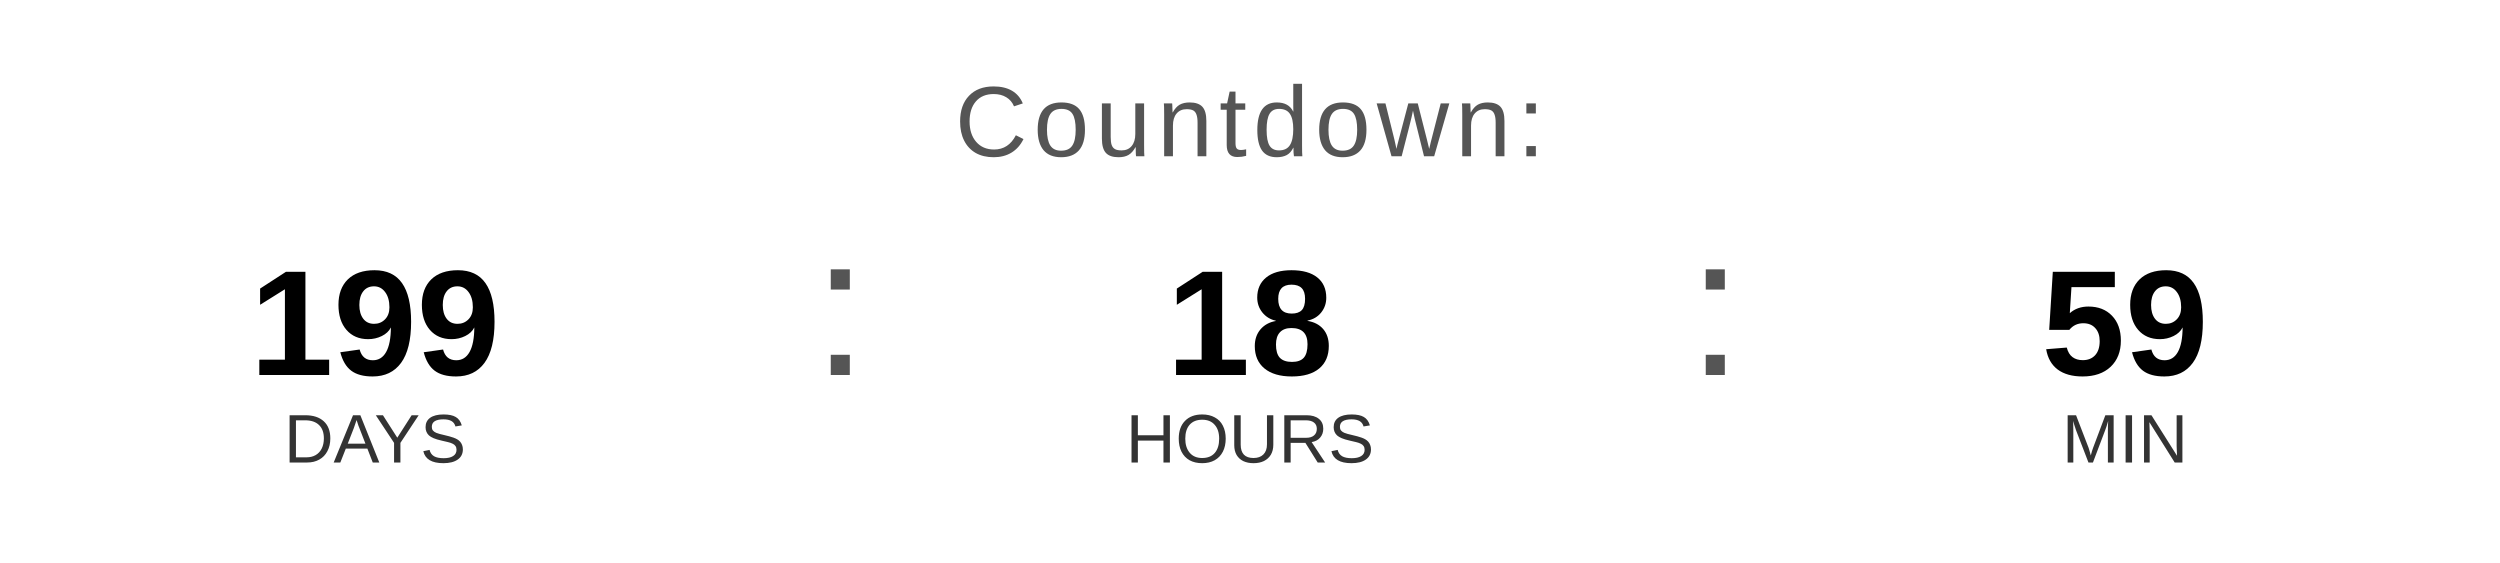
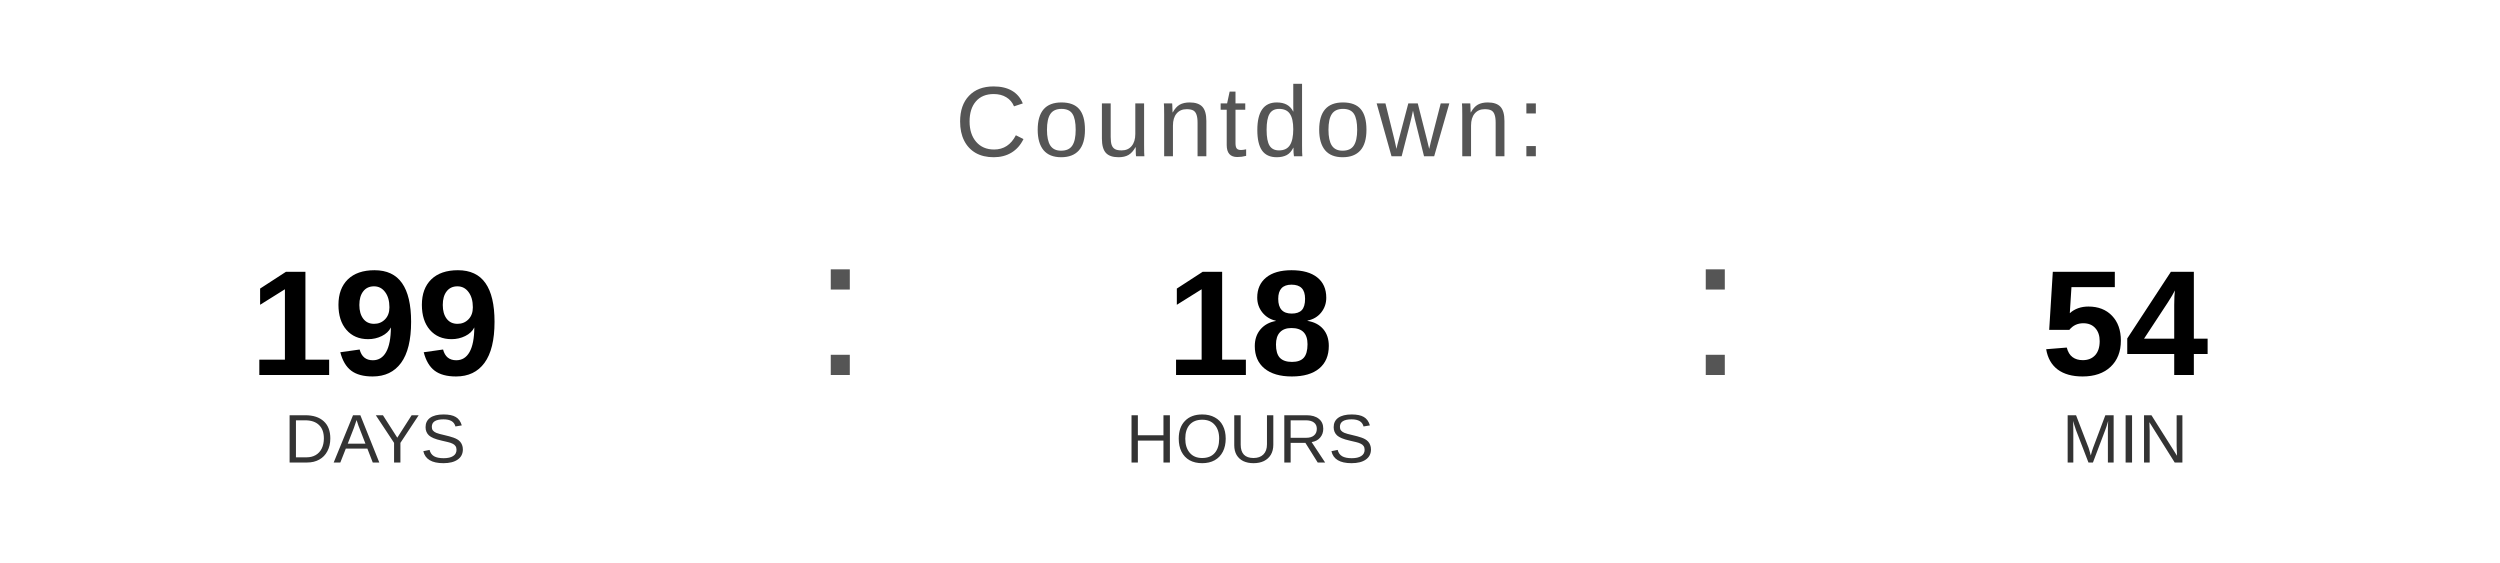
<svg xmlns="http://www.w3.org/2000/svg" width="400" height="90" viewBox="0 0 400 90">
  <text x="200" y="25" font-family="Arial, Helvetica, sans-serif" font-size="16" fill="#555555" text-anchor="middle" letter-spacing="1">
    Countdown:
  </text>
  <text x="60" y="60" font-family="Arial, Helvetica, sans-serif" font-size="24" font-weight="bold" fill="#000000" text-anchor="middle">199</text>
  <text x="60" y="74" font-family="Arial, Helvetica, sans-serif" font-size="11" fill="#333333" text-anchor="middle">DAYS</text>
  <text x="130" y="60" font-family="Arial, sans-serif" font-size="32" fill="#555555">:</text>
  <text x="200" y="60" font-family="Arial, Helvetica, sans-serif" font-size="24" font-weight="bold" fill="#000000" text-anchor="middle">18</text>
  <text x="200" y="74" font-family="Arial, Helvetica, sans-serif" font-size="11" fill="#333333" text-anchor="middle">HOURS</text>
  <text x="270" y="60" font-family="Arial, sans-serif" font-size="32" fill="#555555">:</text>
-   <text x="340" y="60" font-family="Arial, Helvetica, sans-serif" font-size="24" font-weight="bold" fill="#000000" text-anchor="middle">59</text>
+   <text x="340" y="60" font-family="Arial, Helvetica, sans-serif" font-size="24" font-weight="bold" fill="#000000" text-anchor="middle">54</text>
  <text x="340" y="74" font-family="Arial, Helvetica, sans-serif" font-size="11" fill="#333333" text-anchor="middle">MIN</text>
</svg>
